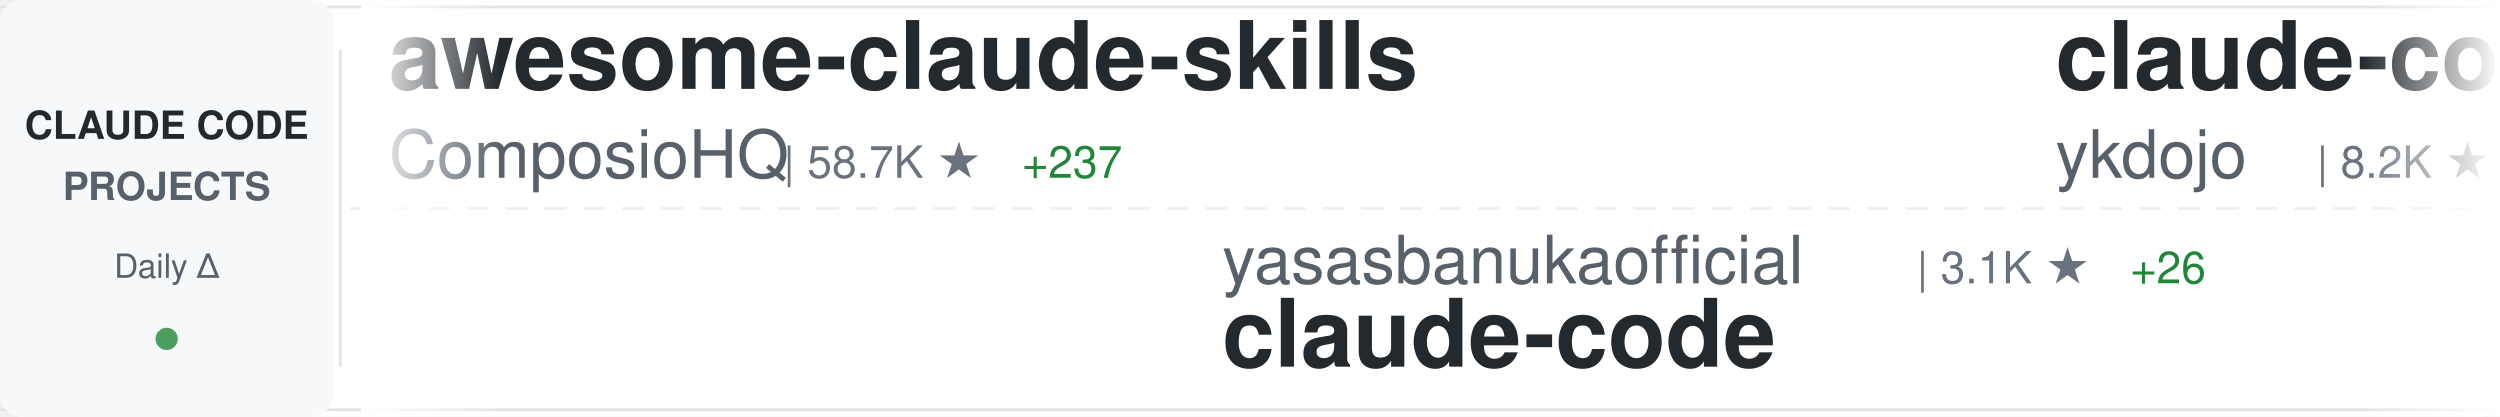
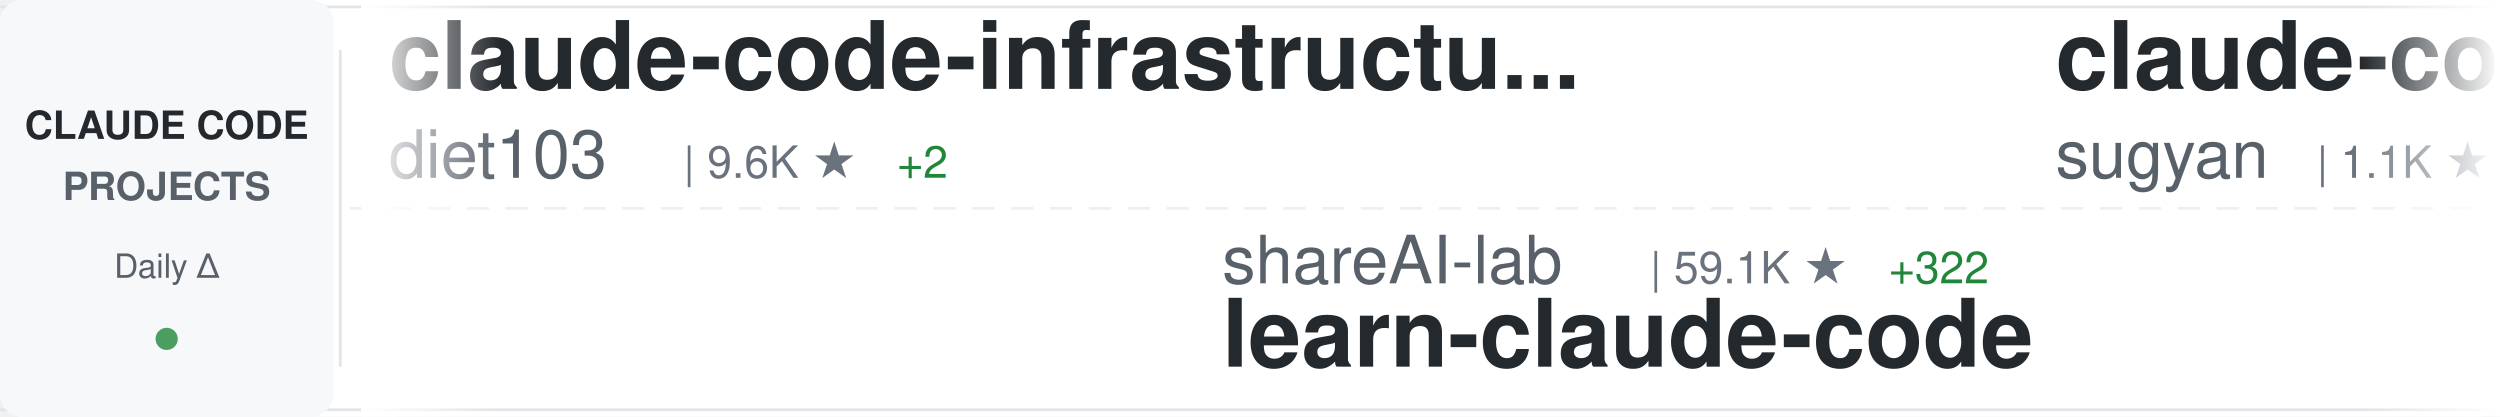
<svg xmlns="http://www.w3.org/2000/svg" width="900" height="150">
  <defs>
    <linearGradient id="awesomeLeftFade" x1="0%" y1="0%" x2="100%" y2="0%">
      <stop offset="0%" style="stop-color:#ffffff;stop-opacity:1" />
      <stop offset="100%" style="stop-color:#ffffff;stop-opacity:0" />
    </linearGradient>
    <linearGradient id="awesomeRightFade" x1="0%" y1="0%" x2="100%" y2="0%">
      <stop offset="0%" style="stop-color:#ffffff;stop-opacity:0" />
      <stop offset="100%" style="stop-color:#ffffff;stop-opacity:1" />
    </linearGradient>
  </defs>
  <rect width="900" height="150" fill="#ffffff" rx="8" />
  <rect x="0" y="2" width="900" height="1" fill="#e1e4e8" />
  <rect x="0" y="147" width="900" height="1" fill="#e1e4e8" />
  <line x1="0" y1="75" x2="900" y2="75" stroke="#e1e4e8" stroke-width="1" stroke-dasharray="8 6" opacity="0.6" />
  <rect x="0" y="0" width="120" height="150" fill="#f6f8fa" rx="8" />
  <text x="60" y="50" font-family="-apple-system, BlinkMacSystemFont, 'Segoe UI', Helvetica, Arial, sans-serif" font-size="14" font-weight="600" fill="#24292e" text-anchor="middle">CLAUDE CODE</text>
  <text x="60" y="72" font-family="-apple-system, BlinkMacSystemFont, 'Segoe UI', Helvetica, Arial, sans-serif" font-size="14" font-weight="600" fill="#586069" text-anchor="middle">PROJECTS</text>
  <text x="60" y="100" font-family="-apple-system, BlinkMacSystemFont, 'Segoe UI', Helvetica, Arial, sans-serif" font-size="12" font-weight="500" fill="#586069" text-anchor="middle">Daily Δ</text>
  <circle cx="60" cy="122" r="4" fill="#22863a" opacity="0.8" />
  <rect x="122" y="18" width="1" height="114" fill="#e1e4e8" />
  <clipPath id="awesomeTickerClip">
    <rect x="130" y="0" width="770" height="150" />
  </clipPath>
  <g clip-path="url(#awesomeTickerClip)">
    <g id="awesomeTickerItems">
      <animateTransform attributeName="transform" attributeType="XML" type="translate" from="0 0" to="-3000 0" dur="54s" repeatCount="indefinite" />
      <g transform="translate(0, 0)">
-         <text x="140" y="32" font-family="-apple-system, BlinkMacSystemFont, 'Segoe UI', Helvetica, Arial, sans-serif" font-size="34" font-weight="600" fill="#24292e">awesome-claude-skills</text>
-         <text x="140" y="64" font-family="-apple-system, BlinkMacSystemFont, 'Segoe UI', Helvetica, Arial, sans-serif" font-size="24" font-weight="400" fill="#586069">ComposioHQ</text>
-         <text x="282" y="64" font-family="-apple-system, BlinkMacSystemFont, 'Segoe UI', Helvetica, Arial, sans-serif" font-size="16" font-weight="500" fill="#6a737d">| 58.7K ★</text>
-         <text x="368" y="64" font-family="-apple-system, BlinkMacSystemFont, 'Segoe UI', Helvetica, Arial, sans-serif" font-size="16" font-weight="500" fill="#22863a"> +237</text>
+         <text x="140" y="32" font-family="-apple-system, BlinkMacSystemFont, 'Segoe UI', Helvetica, Arial, sans-serif" font-size="34" font-weight="600" fill="#24292e">claude-code-infrastructu...</text>
+         <text x="140" y="64" font-family="-apple-system, BlinkMacSystemFont, 'Segoe UI', Helvetica, Arial, sans-serif" font-size="24" font-weight="400" fill="#586069">diet103</text>
+         <text x="246" y="64" font-family="-apple-system, BlinkMacSystemFont, 'Segoe UI', Helvetica, Arial, sans-serif" font-size="16" font-weight="500" fill="#6a737d">| 9.6K ★</text>
+         <text x="323" y="64" font-family="-apple-system, BlinkMacSystemFont, 'Segoe UI', Helvetica, Arial, sans-serif" font-size="16" font-weight="500" fill="#22863a"> +2</text>
      </g>
      <g transform="translate(300, 0)">
-         <text x="140" y="102" font-family="-apple-system, BlinkMacSystemFont, 'Segoe UI', Helvetica, Arial, sans-serif" font-size="24" font-weight="400" fill="#586069">yasasbanukaofficial</text>
-         <text x="390" y="102" font-family="-apple-system, BlinkMacSystemFont, 'Segoe UI', Helvetica, Arial, sans-serif" font-size="16" font-weight="500" fill="#6a737d">| 3.1K ★</text>
-         <text x="467" y="102" font-family="-apple-system, BlinkMacSystemFont, 'Segoe UI', Helvetica, Arial, sans-serif" font-size="16" font-weight="500" fill="#22863a"> +26</text>
-         <text x="140" y="132" font-family="-apple-system, BlinkMacSystemFont, 'Segoe UI', Helvetica, Arial, sans-serif" font-size="34" font-weight="600" fill="#24292e">claude-code</text>
+         <text x="140" y="102" font-family="-apple-system, BlinkMacSystemFont, 'Segoe UI', Helvetica, Arial, sans-serif" font-size="24" font-weight="400" fill="#586069">shareAI-lab</text>
+         <text x="294" y="102" font-family="-apple-system, BlinkMacSystemFont, 'Segoe UI', Helvetica, Arial, sans-serif" font-size="16" font-weight="500" fill="#6a737d">| 59.1K ★</text>
+         <text x="380" y="102" font-family="-apple-system, BlinkMacSystemFont, 'Segoe UI', Helvetica, Arial, sans-serif" font-size="16" font-weight="500" fill="#22863a"> +322</text>
+         <text x="140" y="132" font-family="-apple-system, BlinkMacSystemFont, 'Segoe UI', Helvetica, Arial, sans-serif" font-size="34" font-weight="600" fill="#24292e">learn-claude-code</text>
      </g>
      <g transform="translate(600, 0)">
-         <text x="140" y="32" font-family="-apple-system, BlinkMacSystemFont, 'Segoe UI', Helvetica, Arial, sans-serif" font-size="34" font-weight="600" fill="#24292e">claude-code-tips</text>
-         <text x="140" y="64" font-family="-apple-system, BlinkMacSystemFont, 'Segoe UI', Helvetica, Arial, sans-serif" font-size="24" font-weight="400" fill="#586069">ykdojo</text>
-         <text x="234" y="64" font-family="-apple-system, BlinkMacSystemFont, 'Segoe UI', Helvetica, Arial, sans-serif" font-size="16" font-weight="500" fill="#6a737d">| 8.2K ★</text>
-         <text x="311" y="64" font-family="-apple-system, BlinkMacSystemFont, 'Segoe UI', Helvetica, Arial, sans-serif" font-size="16" font-weight="500" fill="#22863a"> +17</text>
+         <text x="140" y="32" font-family="-apple-system, BlinkMacSystemFont, 'Segoe UI', Helvetica, Arial, sans-serif" font-size="34" font-weight="600" fill="#24292e">claude-code-webui</text>
+         <text x="140" y="64" font-family="-apple-system, BlinkMacSystemFont, 'Segoe UI', Helvetica, Arial, sans-serif" font-size="24" font-weight="400" fill="#586069">sugyan</text>
+         <text x="234" y="64" font-family="-apple-system, BlinkMacSystemFont, 'Segoe UI', Helvetica, Arial, sans-serif" font-size="16" font-weight="500" fill="#6a737d">| 1.1K ★</text>
+         <text x="311" y="64" font-family="-apple-system, BlinkMacSystemFont, 'Segoe UI', Helvetica, Arial, sans-serif" font-size="16" font-weight="500" fill="#22863a"> +4</text>
      </g>
      <g transform="translate(900, 0)">
-         <text x="140" y="102" font-family="-apple-system, BlinkMacSystemFont, 'Segoe UI', Helvetica, Arial, sans-serif" font-size="24" font-weight="400" fill="#586069">Hyper66666</text>
-         <text x="282" y="102" font-family="-apple-system, BlinkMacSystemFont, 'Segoe UI', Helvetica, Arial, sans-serif" font-size="16" font-weight="500" fill="#6a737d">| 213 ★</text>
-         <text x="140" y="132" font-family="-apple-system, BlinkMacSystemFont, 'Segoe UI', Helvetica, Arial, sans-serif" font-size="34" font-weight="600" fill="#24292e">claude-code-sourcemap</text>
-       </g>
-       <g transform="translate(1200, 0)">
-         <text x="140" y="32" font-family="-apple-system, BlinkMacSystemFont, 'Segoe UI', Helvetica, Arial, sans-serif" font-size="34" font-weight="600" fill="#24292e">claude-code-source-code-...</text>
-         <text x="140" y="64" font-family="-apple-system, BlinkMacSystemFont, 'Segoe UI', Helvetica, Arial, sans-serif" font-size="24" font-weight="400" fill="#586069">ghuntley</text>
-         <text x="258" y="64" font-family="-apple-system, BlinkMacSystemFont, 'Segoe UI', Helvetica, Arial, sans-serif" font-size="16" font-weight="500" fill="#6a737d">| 975 ★</text>
-       </g>
-       <g transform="translate(1500, 0)">
        <text x="140" y="102" font-family="-apple-system, BlinkMacSystemFont, 'Segoe UI', Helvetica, Arial, sans-serif" font-size="24" font-weight="400" fill="#586069">alejandrobalderas</text>
        <text x="366" y="102" font-family="-apple-system, BlinkMacSystemFont, 'Segoe UI', Helvetica, Arial, sans-serif" font-size="16" font-weight="500" fill="#6a737d">| 1.9K ★</text>
        <text x="443" y="102" font-family="-apple-system, BlinkMacSystemFont, 'Segoe UI', Helvetica, Arial, sans-serif" font-size="16" font-weight="500" fill="#22863a"> +5</text>
        <text x="140" y="132" font-family="-apple-system, BlinkMacSystemFont, 'Segoe UI', Helvetica, Arial, sans-serif" font-size="34" font-weight="600" fill="#24292e">claude-code-from-source</text>
      </g>
+       <g transform="translate(1200, 0)">
+         <text x="140" y="32" font-family="-apple-system, BlinkMacSystemFont, 'Segoe UI', Helvetica, Arial, sans-serif" font-size="34" font-weight="600" fill="#24292e">claude-code-workflows</text>
+         <text x="140" y="64" font-family="-apple-system, BlinkMacSystemFont, 'Segoe UI', Helvetica, Arial, sans-serif" font-size="24" font-weight="400" fill="#586069">OneRedOak</text>
+         <text x="270" y="64" font-family="-apple-system, BlinkMacSystemFont, 'Segoe UI', Helvetica, Arial, sans-serif" font-size="16" font-weight="500" fill="#6a737d">| 3.8K ★</text>
+         <text x="347" y="64" font-family="-apple-system, BlinkMacSystemFont, 'Segoe UI', Helvetica, Arial, sans-serif" font-size="16" font-weight="500" fill="#22863a"> +3</text>
+       </g>
+       <g transform="translate(1500, 0)">
+         <text x="140" y="102" font-family="-apple-system, BlinkMacSystemFont, 'Segoe UI', Helvetica, Arial, sans-serif" font-size="24" font-weight="400" fill="#586069">VoltAgent</text>
+         <text x="270" y="102" font-family="-apple-system, BlinkMacSystemFont, 'Segoe UI', Helvetica, Arial, sans-serif" font-size="16" font-weight="500" fill="#6a737d">| 19.4K ★</text>
+         <text x="356" y="102" font-family="-apple-system, BlinkMacSystemFont, 'Segoe UI', Helvetica, Arial, sans-serif" font-size="16" font-weight="500" fill="#22863a"> +81</text>
+         <text x="140" y="132" font-family="-apple-system, BlinkMacSystemFont, 'Segoe UI', Helvetica, Arial, sans-serif" font-size="34" font-weight="600" fill="#24292e">awesome-claude-code-suba...</text>
+       </g>
      <g transform="translate(1800, 0)">
-         <text x="140" y="32" font-family="-apple-system, BlinkMacSystemFont, 'Segoe UI', Helvetica, Arial, sans-serif" font-size="34" font-weight="600" fill="#24292e">claude-code-showcase</text>
-         <text x="140" y="64" font-family="-apple-system, BlinkMacSystemFont, 'Segoe UI', Helvetica, Arial, sans-serif" font-size="24" font-weight="400" fill="#586069">ChrisWiles</text>
-         <text x="282" y="64" font-family="-apple-system, BlinkMacSystemFont, 'Segoe UI', Helvetica, Arial, sans-serif" font-size="16" font-weight="500" fill="#6a737d">| 5.9K ★</text>
-         <text x="359" y="64" font-family="-apple-system, BlinkMacSystemFont, 'Segoe UI', Helvetica, Arial, sans-serif" font-size="16" font-weight="500" fill="#22863a"> +3</text>
+         <text x="140" y="32" font-family="-apple-system, BlinkMacSystemFont, 'Segoe UI', Helvetica, Arial, sans-serif" font-size="34" font-weight="600" fill="#24292e">claude-code-source</text>
+         <text x="140" y="64" font-family="-apple-system, BlinkMacSystemFont, 'Segoe UI', Helvetica, Arial, sans-serif" font-size="24" font-weight="400" fill="#586069">AprilNEA</text>
+         <text x="258" y="64" font-family="-apple-system, BlinkMacSystemFont, 'Segoe UI', Helvetica, Arial, sans-serif" font-size="16" font-weight="500" fill="#6a737d">| 376 ★</text>
      </g>
      <g transform="translate(2100, 0)">
-         <text x="140" y="102" font-family="-apple-system, BlinkMacSystemFont, 'Segoe UI', Helvetica, Arial, sans-serif" font-size="24" font-weight="400" fill="#586069">https-deeplearning-ai</text>
-         <text x="414" y="102" font-family="-apple-system, BlinkMacSystemFont, 'Segoe UI', Helvetica, Arial, sans-serif" font-size="16" font-weight="500" fill="#6a737d">| 508 ★</text>
-         <text x="482" y="102" font-family="-apple-system, BlinkMacSystemFont, 'Segoe UI', Helvetica, Arial, sans-serif" font-size="16" font-weight="500" fill="#22863a"> +1</text>
-         <text x="140" y="132" font-family="-apple-system, BlinkMacSystemFont, 'Segoe UI', Helvetica, Arial, sans-serif" font-size="34" font-weight="600" fill="#24292e">sc-claude-code-files</text>
+         <text x="140" y="102" font-family="-apple-system, BlinkMacSystemFont, 'Segoe UI', Helvetica, Arial, sans-serif" font-size="24" font-weight="400" fill="#586069">qwibitai</text>
+         <text x="258" y="102" font-family="-apple-system, BlinkMacSystemFont, 'Segoe UI', Helvetica, Arial, sans-serif" font-size="16" font-weight="500" fill="#6a737d">| 28.7K ★</text>
+         <text x="344" y="102" font-family="-apple-system, BlinkMacSystemFont, 'Segoe UI', Helvetica, Arial, sans-serif" font-size="16" font-weight="500" fill="#22863a"> +39</text>
+         <text x="140" y="132" font-family="-apple-system, BlinkMacSystemFont, 'Segoe UI', Helvetica, Arial, sans-serif" font-size="34" font-weight="600" fill="#24292e">nanoclaw</text>
      </g>
      <g transform="translate(2400, 0)">
-         <text x="140" y="32" font-family="-apple-system, BlinkMacSystemFont, 'Segoe UI', Helvetica, Arial, sans-serif" font-size="34" font-weight="600" fill="#24292e">claude-code</text>
-         <text x="140" y="64" font-family="-apple-system, BlinkMacSystemFont, 'Segoe UI', Helvetica, Arial, sans-serif" font-size="24" font-weight="400" fill="#586069">codeaashu</text>
-         <text x="270" y="64" font-family="-apple-system, BlinkMacSystemFont, 'Segoe UI', Helvetica, Arial, sans-serif" font-size="16" font-weight="500" fill="#6a737d">| 2.5K ★</text>
-         <text x="347" y="64" font-family="-apple-system, BlinkMacSystemFont, 'Segoe UI', Helvetica, Arial, sans-serif" font-size="16" font-weight="500" fill="#22863a"> +15</text>
+         <text x="140" y="32" font-family="-apple-system, BlinkMacSystemFont, 'Segoe UI', Helvetica, Arial, sans-serif" font-size="34" font-weight="600" fill="#24292e">claude-code-security-rev...</text>
+         <text x="140" y="64" font-family="-apple-system, BlinkMacSystemFont, 'Segoe UI', Helvetica, Arial, sans-serif" font-size="24" font-weight="400" fill="#586069">anthropics</text>
+         <text x="282" y="64" font-family="-apple-system, BlinkMacSystemFont, 'Segoe UI', Helvetica, Arial, sans-serif" font-size="16" font-weight="500" fill="#6a737d">| 4.5K ★</text>
+         <text x="359" y="64" font-family="-apple-system, BlinkMacSystemFont, 'Segoe UI', Helvetica, Arial, sans-serif" font-size="16" font-weight="500" fill="#22863a"> +13</text>
      </g>
      <g transform="translate(2700, 0)">
-         <text x="140" y="102" font-family="-apple-system, BlinkMacSystemFont, 'Segoe UI', Helvetica, Arial, sans-serif" font-size="24" font-weight="400" fill="#586069">ChinaSiro</text>
-         <text x="270" y="102" font-family="-apple-system, BlinkMacSystemFont, 'Segoe UI', Helvetica, Arial, sans-serif" font-size="16" font-weight="500" fill="#6a737d">| 9.1K ★</text>
-         <text x="347" y="102" font-family="-apple-system, BlinkMacSystemFont, 'Segoe UI', Helvetica, Arial, sans-serif" font-size="16" font-weight="500" fill="#22863a"> +11</text>
-         <text x="140" y="132" font-family="-apple-system, BlinkMacSystemFont, 'Segoe UI', Helvetica, Arial, sans-serif" font-size="34" font-weight="600" fill="#24292e">claude-code-sourcemap</text>
+         <text x="140" y="102" font-family="-apple-system, BlinkMacSystemFont, 'Segoe UI', Helvetica, Arial, sans-serif" font-size="24" font-weight="400" fill="#586069">ponponon</text>
+         <text x="258" y="102" font-family="-apple-system, BlinkMacSystemFont, 'Segoe UI', Helvetica, Arial, sans-serif" font-size="16" font-weight="500" fill="#6a737d">| 2.2K ★</text>
+         <text x="335" y="102" font-family="-apple-system, BlinkMacSystemFont, 'Segoe UI', Helvetica, Arial, sans-serif" font-size="16" font-weight="500" fill="#22863a"> +6</text>
+         <text x="140" y="132" font-family="-apple-system, BlinkMacSystemFont, 'Segoe UI', Helvetica, Arial, sans-serif" font-size="34" font-weight="600" fill="#24292e">claude_code_src</text>
      </g>
      <g transform="translate(3000, 0)">
-         <text x="140" y="32" font-family="-apple-system, BlinkMacSystemFont, 'Segoe UI', Helvetica, Arial, sans-serif" font-size="34" font-weight="600" fill="#24292e">awesome-claude-skills</text>
-         <text x="140" y="64" font-family="-apple-system, BlinkMacSystemFont, 'Segoe UI', Helvetica, Arial, sans-serif" font-size="24" font-weight="400" fill="#586069">ComposioHQ</text>
-         <text x="282" y="64" font-family="-apple-system, BlinkMacSystemFont, 'Segoe UI', Helvetica, Arial, sans-serif" font-size="16" font-weight="500" fill="#6a737d">| 58.7K ★</text>
-         <text x="368" y="64" font-family="-apple-system, BlinkMacSystemFont, 'Segoe UI', Helvetica, Arial, sans-serif" font-size="16" font-weight="500" fill="#22863a"> +237</text>
+         <text x="140" y="32" font-family="-apple-system, BlinkMacSystemFont, 'Segoe UI', Helvetica, Arial, sans-serif" font-size="34" font-weight="600" fill="#24292e">claude-code-infrastructu...</text>
+         <text x="140" y="64" font-family="-apple-system, BlinkMacSystemFont, 'Segoe UI', Helvetica, Arial, sans-serif" font-size="24" font-weight="400" fill="#586069">diet103</text>
+         <text x="246" y="64" font-family="-apple-system, BlinkMacSystemFont, 'Segoe UI', Helvetica, Arial, sans-serif" font-size="16" font-weight="500" fill="#6a737d">| 9.6K ★</text>
+         <text x="323" y="64" font-family="-apple-system, BlinkMacSystemFont, 'Segoe UI', Helvetica, Arial, sans-serif" font-size="16" font-weight="500" fill="#22863a"> +2</text>
      </g>
      <g transform="translate(3300, 0)">
-         <text x="140" y="102" font-family="-apple-system, BlinkMacSystemFont, 'Segoe UI', Helvetica, Arial, sans-serif" font-size="24" font-weight="400" fill="#586069">yasasbanukaofficial</text>
-         <text x="390" y="102" font-family="-apple-system, BlinkMacSystemFont, 'Segoe UI', Helvetica, Arial, sans-serif" font-size="16" font-weight="500" fill="#6a737d">| 3.1K ★</text>
-         <text x="467" y="102" font-family="-apple-system, BlinkMacSystemFont, 'Segoe UI', Helvetica, Arial, sans-serif" font-size="16" font-weight="500" fill="#22863a"> +26</text>
-         <text x="140" y="132" font-family="-apple-system, BlinkMacSystemFont, 'Segoe UI', Helvetica, Arial, sans-serif" font-size="34" font-weight="600" fill="#24292e">claude-code</text>
+         <text x="140" y="102" font-family="-apple-system, BlinkMacSystemFont, 'Segoe UI', Helvetica, Arial, sans-serif" font-size="24" font-weight="400" fill="#586069">shareAI-lab</text>
+         <text x="294" y="102" font-family="-apple-system, BlinkMacSystemFont, 'Segoe UI', Helvetica, Arial, sans-serif" font-size="16" font-weight="500" fill="#6a737d">| 59.1K ★</text>
+         <text x="380" y="102" font-family="-apple-system, BlinkMacSystemFont, 'Segoe UI', Helvetica, Arial, sans-serif" font-size="16" font-weight="500" fill="#22863a"> +322</text>
+         <text x="140" y="132" font-family="-apple-system, BlinkMacSystemFont, 'Segoe UI', Helvetica, Arial, sans-serif" font-size="34" font-weight="600" fill="#24292e">learn-claude-code</text>
      </g>
      <g transform="translate(3600, 0)">
-         <text x="140" y="32" font-family="-apple-system, BlinkMacSystemFont, 'Segoe UI', Helvetica, Arial, sans-serif" font-size="34" font-weight="600" fill="#24292e">claude-code-tips</text>
-         <text x="140" y="64" font-family="-apple-system, BlinkMacSystemFont, 'Segoe UI', Helvetica, Arial, sans-serif" font-size="24" font-weight="400" fill="#586069">ykdojo</text>
-         <text x="234" y="64" font-family="-apple-system, BlinkMacSystemFont, 'Segoe UI', Helvetica, Arial, sans-serif" font-size="16" font-weight="500" fill="#6a737d">| 8.2K ★</text>
-         <text x="311" y="64" font-family="-apple-system, BlinkMacSystemFont, 'Segoe UI', Helvetica, Arial, sans-serif" font-size="16" font-weight="500" fill="#22863a"> +17</text>
+         <text x="140" y="32" font-family="-apple-system, BlinkMacSystemFont, 'Segoe UI', Helvetica, Arial, sans-serif" font-size="34" font-weight="600" fill="#24292e">claude-code-webui</text>
+         <text x="140" y="64" font-family="-apple-system, BlinkMacSystemFont, 'Segoe UI', Helvetica, Arial, sans-serif" font-size="24" font-weight="400" fill="#586069">sugyan</text>
+         <text x="234" y="64" font-family="-apple-system, BlinkMacSystemFont, 'Segoe UI', Helvetica, Arial, sans-serif" font-size="16" font-weight="500" fill="#6a737d">| 1.1K ★</text>
+         <text x="311" y="64" font-family="-apple-system, BlinkMacSystemFont, 'Segoe UI', Helvetica, Arial, sans-serif" font-size="16" font-weight="500" fill="#22863a"> +4</text>
      </g>
      <g transform="translate(3900, 0)">
-         <text x="140" y="102" font-family="-apple-system, BlinkMacSystemFont, 'Segoe UI', Helvetica, Arial, sans-serif" font-size="24" font-weight="400" fill="#586069">Hyper66666</text>
-         <text x="282" y="102" font-family="-apple-system, BlinkMacSystemFont, 'Segoe UI', Helvetica, Arial, sans-serif" font-size="16" font-weight="500" fill="#6a737d">| 213 ★</text>
-         <text x="140" y="132" font-family="-apple-system, BlinkMacSystemFont, 'Segoe UI', Helvetica, Arial, sans-serif" font-size="34" font-weight="600" fill="#24292e">claude-code-sourcemap</text>
+         <text x="140" y="102" font-family="-apple-system, BlinkMacSystemFont, 'Segoe UI', Helvetica, Arial, sans-serif" font-size="24" font-weight="400" fill="#586069">alejandrobalderas</text>
+         <text x="366" y="102" font-family="-apple-system, BlinkMacSystemFont, 'Segoe UI', Helvetica, Arial, sans-serif" font-size="16" font-weight="500" fill="#6a737d">| 1.9K ★</text>
+         <text x="443" y="102" font-family="-apple-system, BlinkMacSystemFont, 'Segoe UI', Helvetica, Arial, sans-serif" font-size="16" font-weight="500" fill="#22863a"> +5</text>
+         <text x="140" y="132" font-family="-apple-system, BlinkMacSystemFont, 'Segoe UI', Helvetica, Arial, sans-serif" font-size="34" font-weight="600" fill="#24292e">claude-code-from-source</text>
      </g>
    </g>
  </g>
  <rect x="130" y="0" width="50" height="150" fill="url(#awesomeLeftFade)" />
  <rect x="850" y="0" width="50" height="150" fill="url(#awesomeRightFade)" />
</svg>
